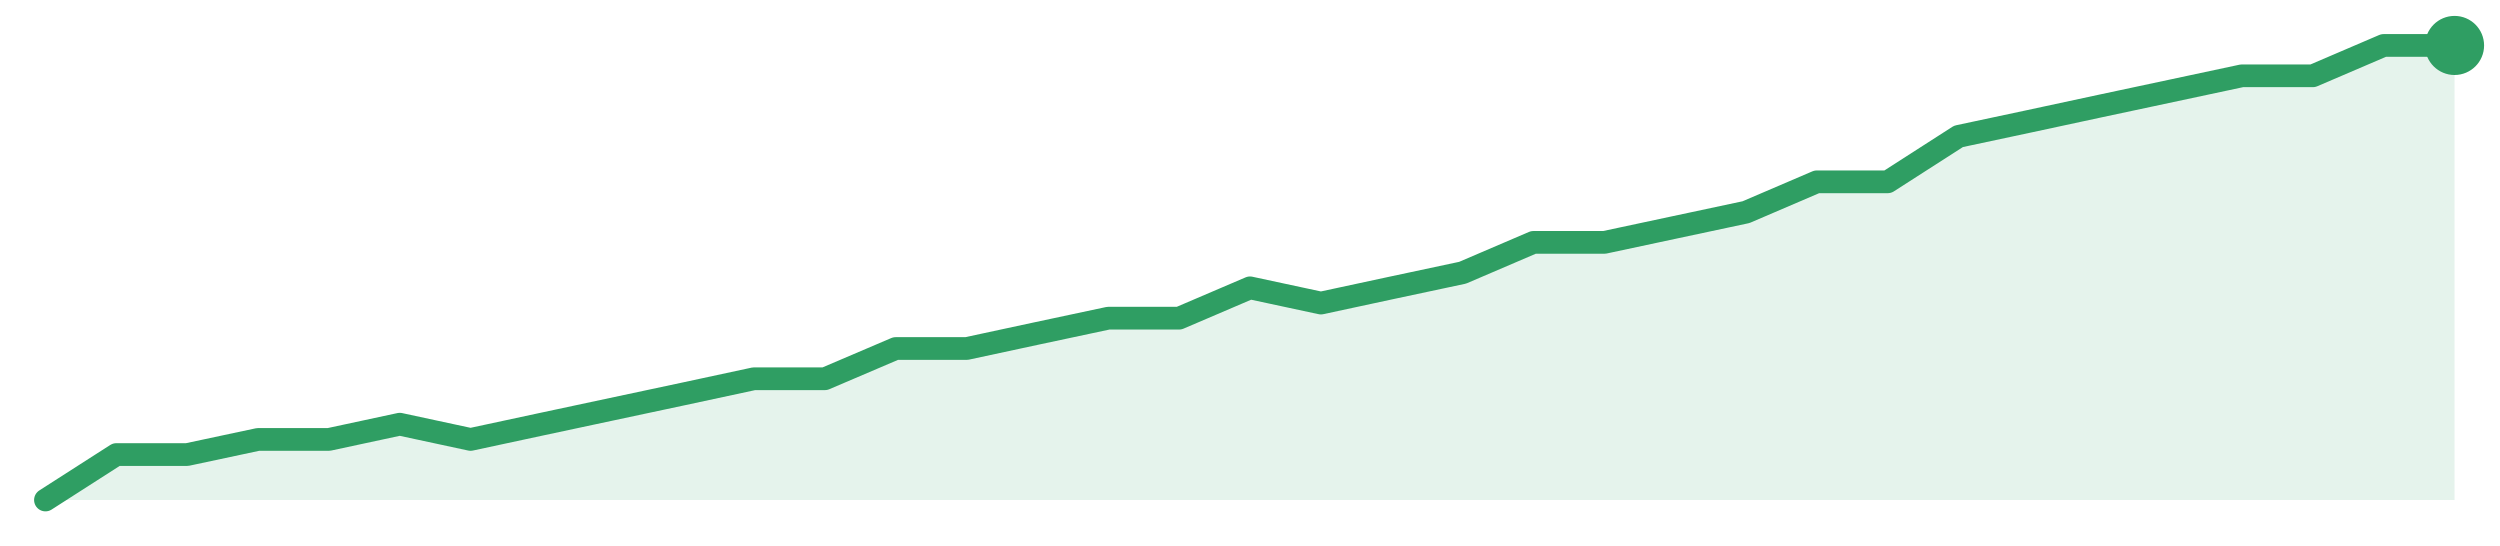
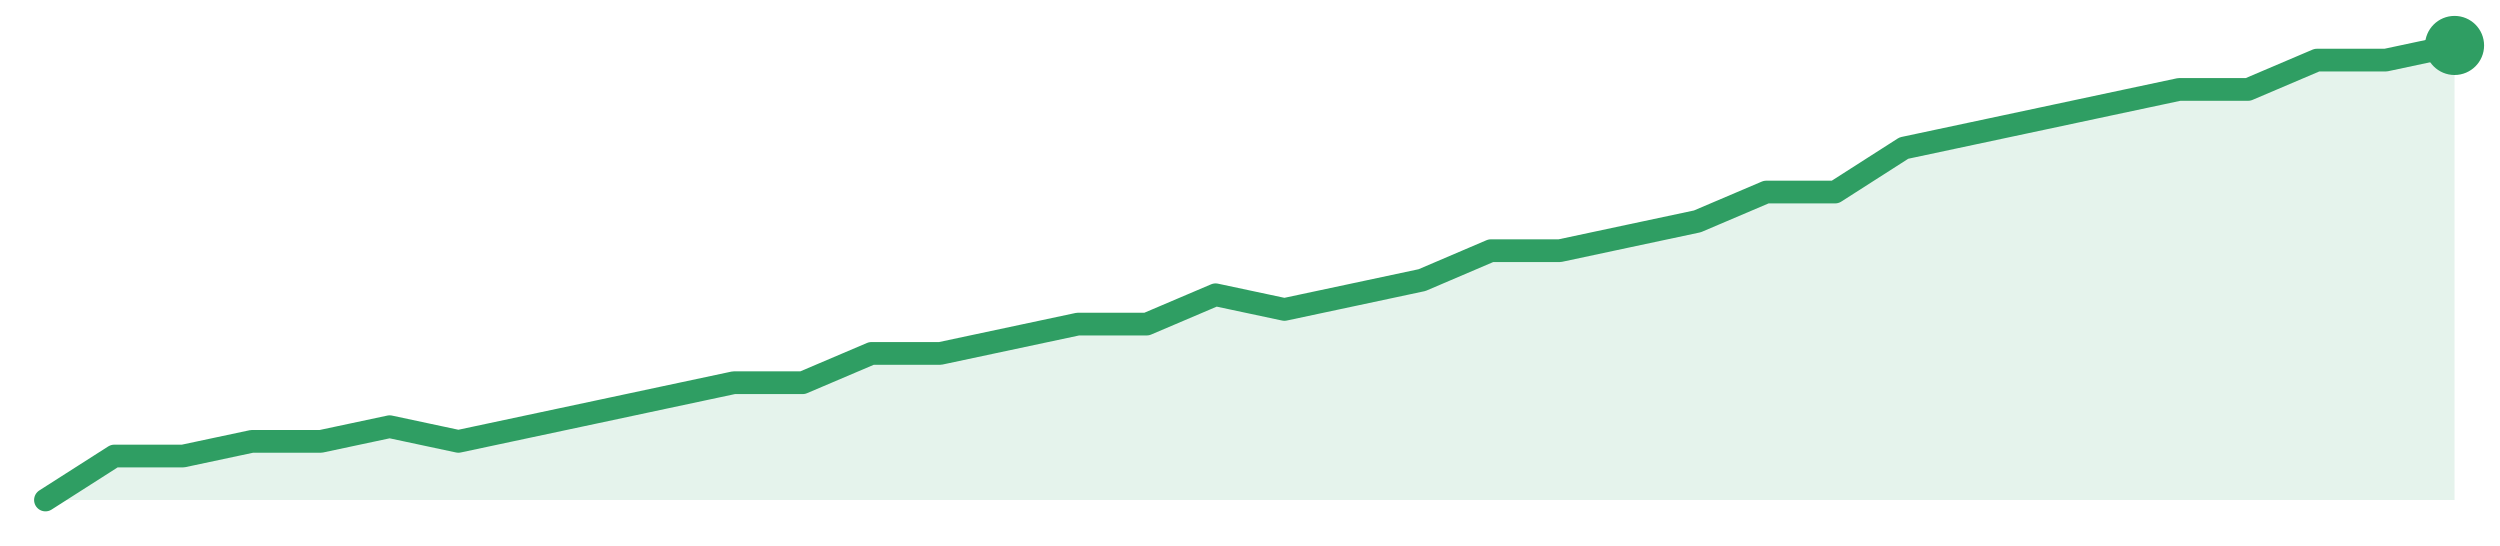
<svg xmlns="http://www.w3.org/2000/svg" width="220" height="48" viewBox="0 0 220 48" role="img" aria-label="trend">
-   <path d="M4.0,44.0 L4.0,44.0 L10.24,40.0 L16.47,40.0 L22.71,38.67 L28.94,38.67 L35.18,37.33 L41.41,38.67 L47.65,37.33 L53.88,36.0 L60.12,34.67 L66.35,33.33 L72.59,33.33 L78.82,30.67 L85.06,30.67 L91.29,29.33 L97.53,28.0 L103.76,28.0 L110.0,25.33 L116.24,26.67 L122.47,25.33 L128.71,24.0 L134.94,21.33 L141.18,21.33 L147.41,20.0 L153.65,18.67 L159.88,16.0 L166.12,16.0 L172.35,12.0 L178.59,10.67 L184.82,9.33 L191.06,8.0 L197.29,6.67 L203.53,6.67 L209.76,4.0 L216.0,4.0 L216.0,44.0 Z" fill="#2f9e631f" />
-   <path d="M4.0,44.0 L10.24,40.0 L16.47,40.0 L22.71,38.67 L28.94,38.67 L35.18,37.33 L41.41,38.67 L47.65,37.33 L53.88,36.0 L60.12,34.67 L66.35,33.33 L72.59,33.33 L78.82,30.67 L85.06,30.67 L91.29,29.33 L97.53,28.0 L103.76,28.0 L110.0,25.33 L116.24,26.67 L122.47,25.33 L128.71,24.0 L134.94,21.33 L141.18,21.33 L147.41,20.0 L153.65,18.67 L159.88,16.0 L166.12,16.0 L172.35,12.0 L178.59,10.67 L184.82,9.33 L191.06,8.0 L197.29,6.67 L203.53,6.67 L209.76,4.0 L216.0,4.0" fill="none" stroke="#2f9e63" stroke-width="2" stroke-linejoin="round" stroke-linecap="round" />
+   <path d="M4.0,44.0 L4.0,44.0 L10.06,40.13 L16.11,40.13 L22.17,38.84 L28.23,38.84 L34.29,37.55 L40.34,38.84 L46.4,37.55 L52.46,36.26 L58.51,34.97 L64.57,33.68 L70.63,33.68 L76.69,31.1 L82.74,31.1 L88.8,29.81 L94.86,28.52 L100.91,28.52 L106.97,25.94 L113.03,27.23 L119.09,25.94 L125.14,24.65 L131.2,22.06 L137.26,22.06 L143.31,20.77 L149.37,19.48 L155.43,16.9 L161.49,16.9 L167.54,13.03 L173.6,11.74 L179.66,10.45 L185.71,9.16 L191.77,7.87 L197.83,7.87 L203.89,5.29 L209.94,5.29 L216.0,4.0 L216.0,44.0 Z" fill="#2f9e631f" />
+   <path d="M4.0,44.0 L10.06,40.13 L16.11,40.13 L22.17,38.84 L28.23,38.84 L34.29,37.55 L40.34,38.84 L46.4,37.55 L52.46,36.26 L58.51,34.97 L64.57,33.68 L70.63,33.68 L76.69,31.1 L82.74,31.1 L88.8,29.81 L94.86,28.52 L100.91,28.52 L106.97,25.94 L113.03,27.23 L119.09,25.94 L125.14,24.65 L131.2,22.06 L137.26,22.06 L143.31,20.77 L149.37,19.48 L155.43,16.9 L161.49,16.9 L167.54,13.03 L173.6,11.74 L179.66,10.45 L185.71,9.16 L191.77,7.87 L197.83,7.87 L203.89,5.29 L209.94,5.29 L216.0,4.0" fill="none" stroke="#2f9e63" stroke-width="2" stroke-linejoin="round" stroke-linecap="round" />
  <circle cx="216.0" cy="4.0" r="2.6" fill="#2f9e63" />
</svg>
